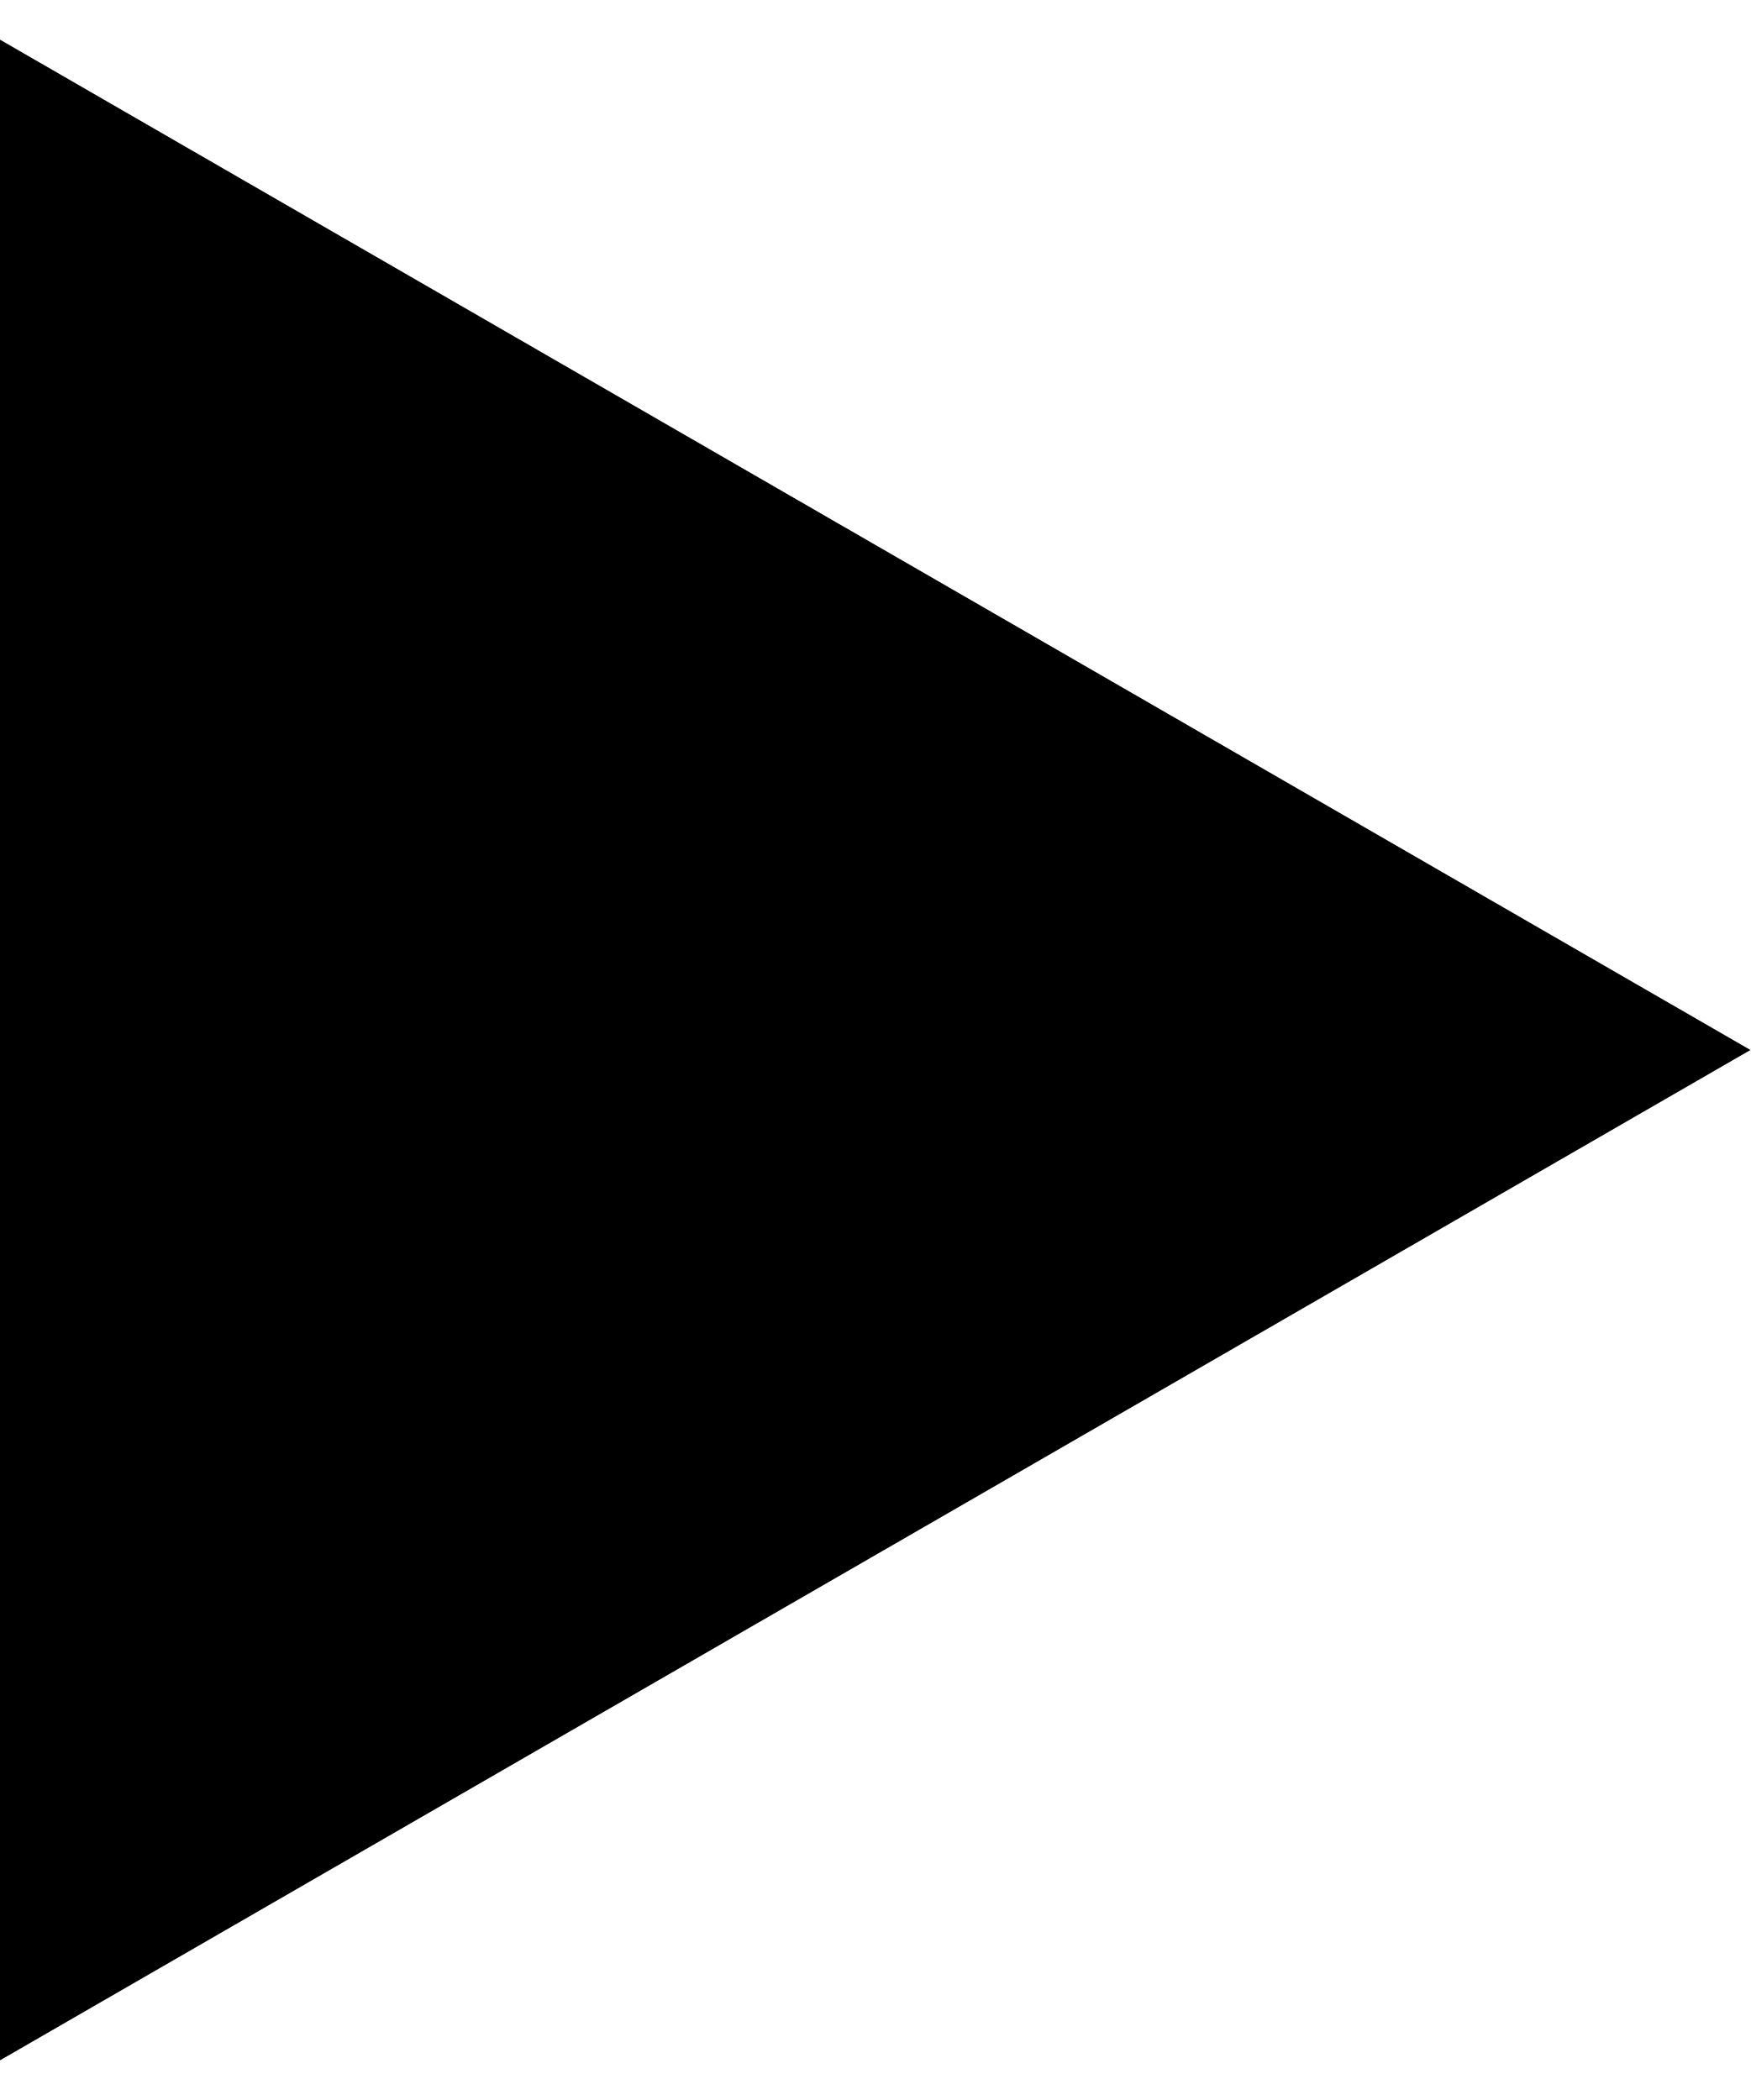
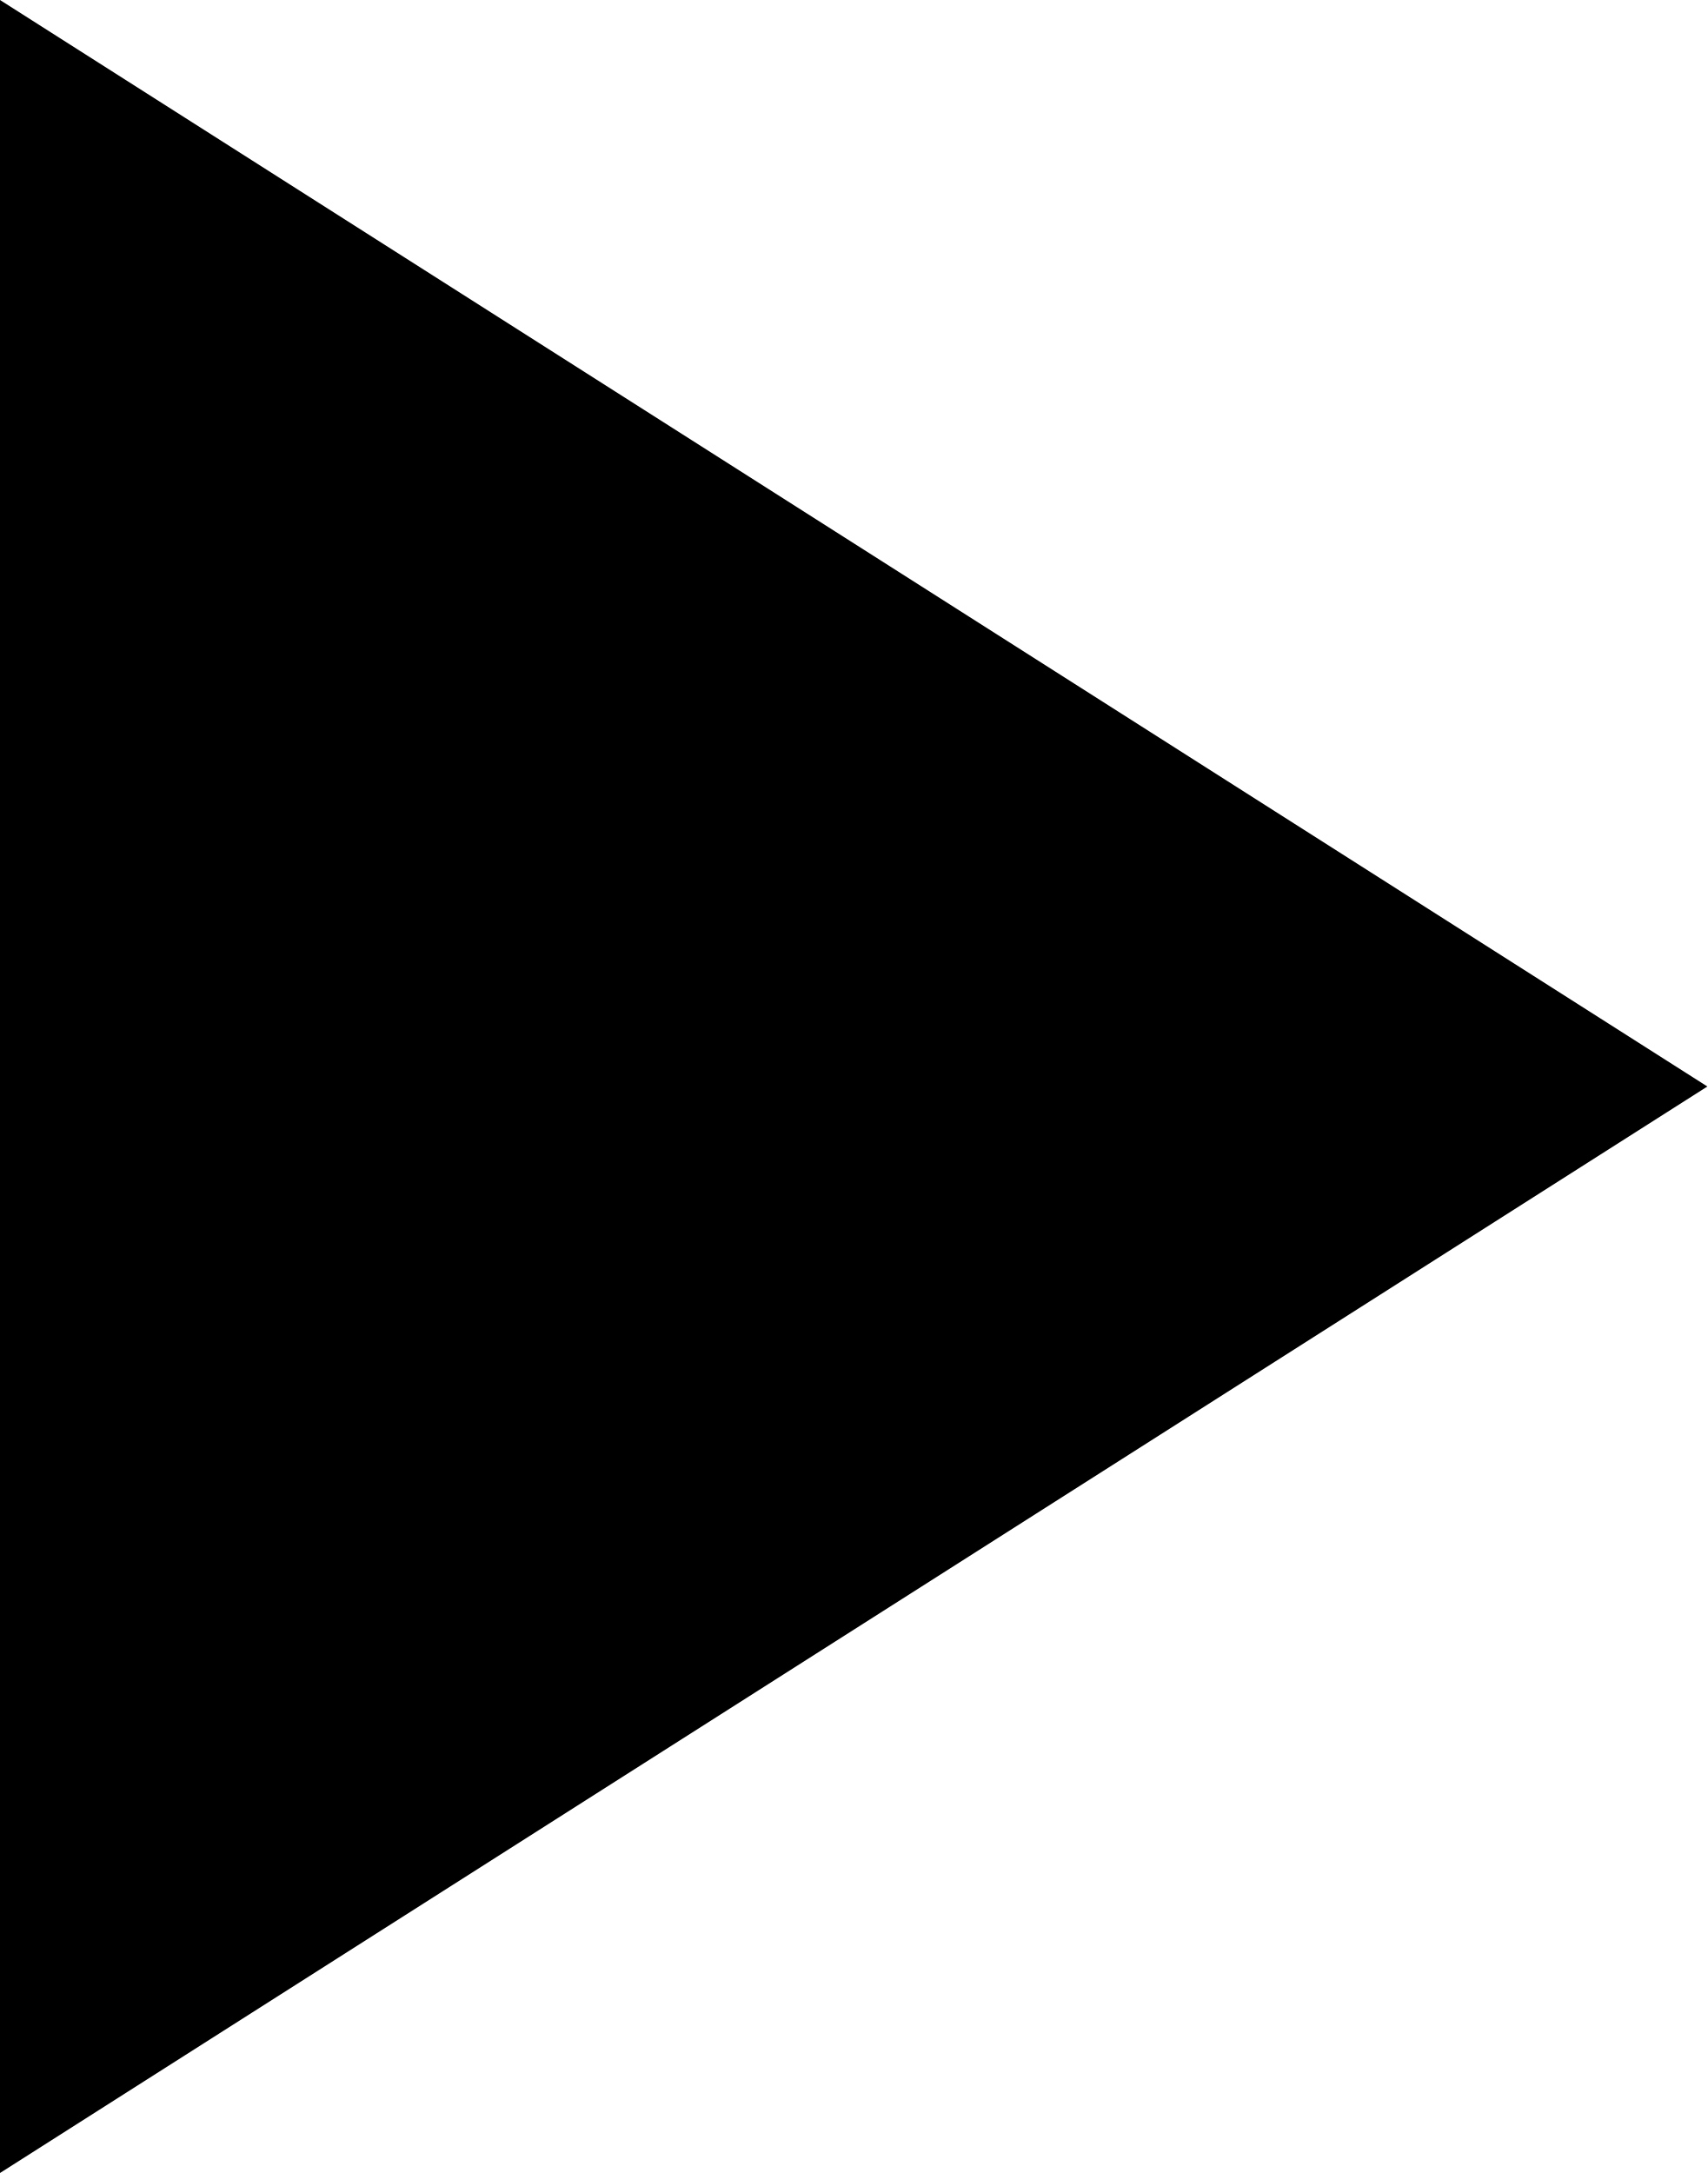
- <svg xmlns="http://www.w3.org/2000/svg" viewBox="0 0 15 18">
-   <path d="M15 9L-8.15666e-07 17.66L-5.85621e-08 0.34L15 9Z" />
+ <svg xmlns="http://www.w3.org/2000/svg" width="11" height="14" viewBox="0 0 11 14" fill="none">
+   <path d="M0 0V14L11 7L0 0Z" fill="black" />
</svg>
